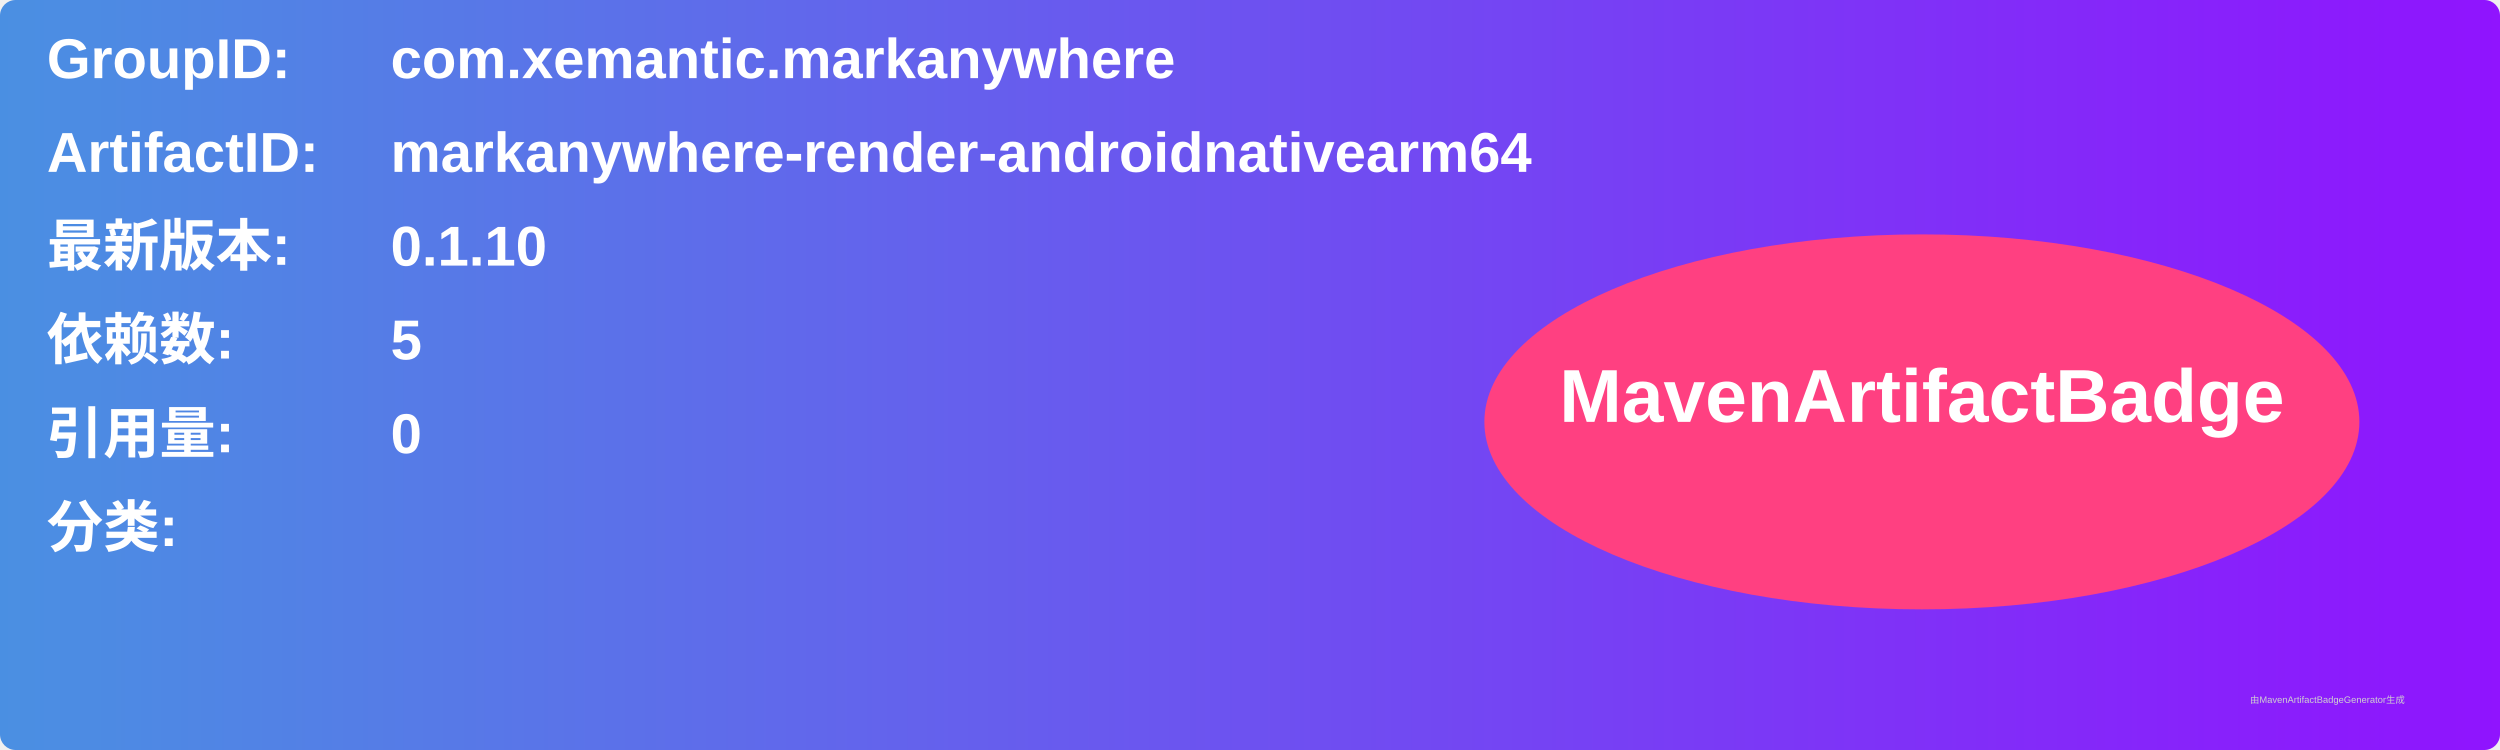
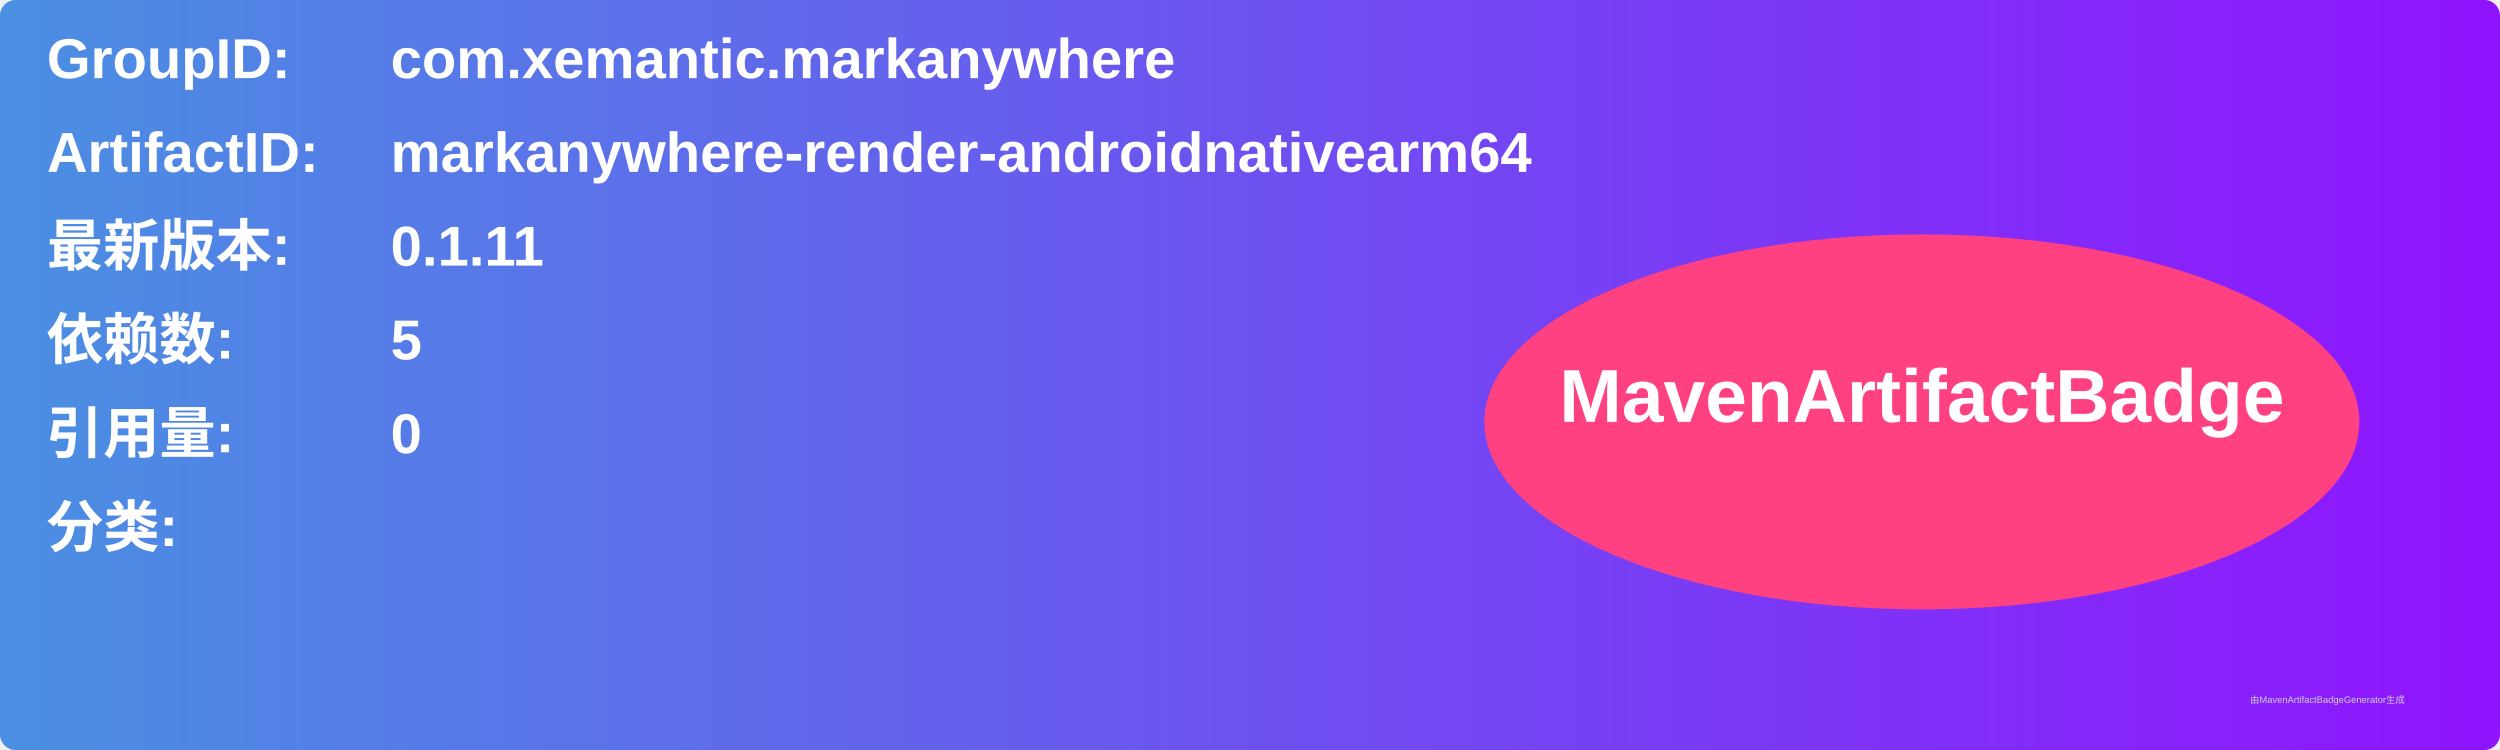
<svg xmlns="http://www.w3.org/2000/svg" width="800" height="240" viewBox="0 0 800 240">
  <linearGradient id="grad" x1="0%" y1="0%" x2="100%" y2="0%">
    <stop offset="0%" stop-color="#4a90e2" />
    <stop offset="100%" stop-color="#9013fe" />
  </linearGradient>
  <rect width="100%" height="100%" rx="5" ry="5" fill="url(#grad)" />
  <g transform="translate(15, 15)">
    <text x="0" y="10" font-family="Arial" font-size="18" fill="white" font-weight="bold" width="260">GroupID:</text>
    <text x="110" y="10" font-family="Arial" font-size="18" fill="white" font-weight="bold" width="460">com.xemantic.markanywhere</text>
    <text x="0" y="40" font-family="Arial" font-size="18" fill="white" font-weight="bold" width="260">ArtifactID:</text>
    <text x="110" y="40" font-family="Arial" font-size="18" fill="white" font-weight="bold" width="460">markanywhere-render-androidnativearm64</text>
    <text x="0" y="70" font-family="Arial" font-size="18" fill="white" font-weight="bold">最新版本:</text>
    <text x="110" y="70" font-family="Arial" font-size="18" fill="white" font-weight="bold">
-       <tspan font-weight="bold">0.1.10</tspan>
+       <tspan font-weight="bold">0.1.11</tspan>
    </text>
    <text x="0" y="100" font-family="Arial" font-size="18" fill="white" font-weight="bold">依赖数: </text>
    <text x="110" y="100" font-family="Arial" font-size="18" fill="white">
      <tspan font-weight="bold">5</tspan>
    </text>
    <text x="0" y="130" font-family="Arial" font-size="18" fill="white" font-weight="bold">引用量: </text>
    <text x="110" y="130" font-family="Arial" font-size="18" fill="white">
      <tspan font-weight="bold">0</tspan>
    </text>
    <text x="0" y="160" font-family="Arial" font-size="18" fill="white" font-weight="bold">分类:</text>
    <text x="10" y="190" font-family="Arial" font-size="10" fill="white">
      <tspan font-weight="bold" />
    </text>
    <ellipse cx="600" cy="120" rx="140" ry="60" fill="#ff4081" />
    <text x="600" y="120" text-anchor="middle" font-family="Arial" font-size="24" fill="white" font-weight="bold">MavenArtifactBadge</text>
  </g>
  <text x="720" y="225" font-family="Arial" font-size="3" fill="#d0d0d0">由MavenArtifactBadgeGenerator生成</text>
</svg>
